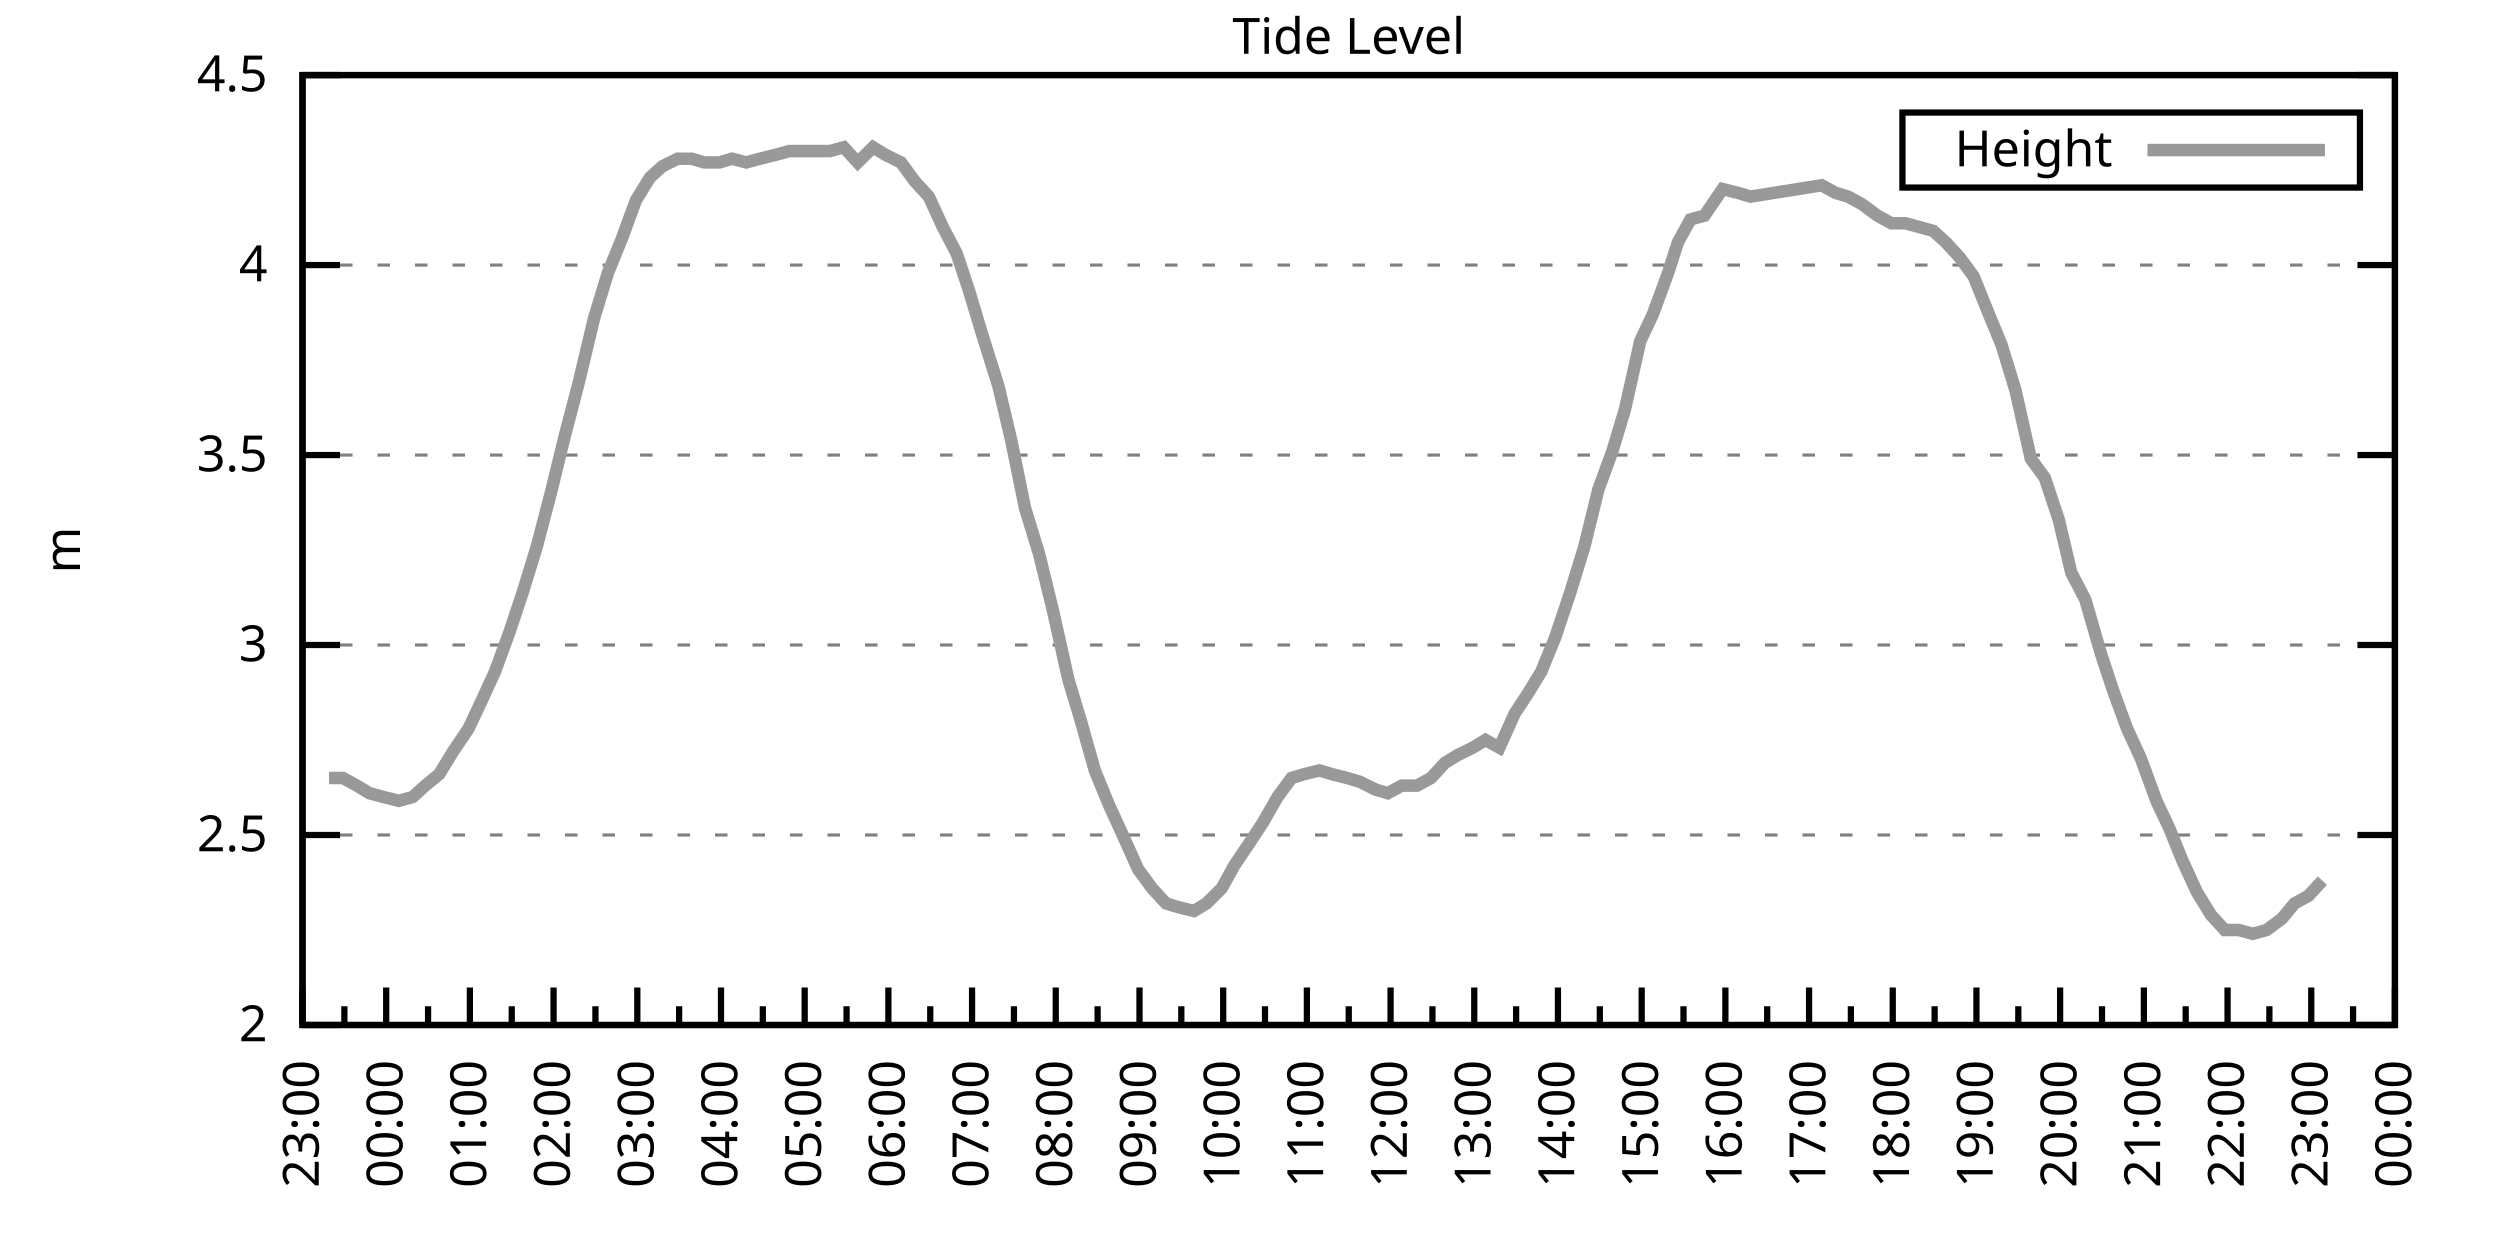
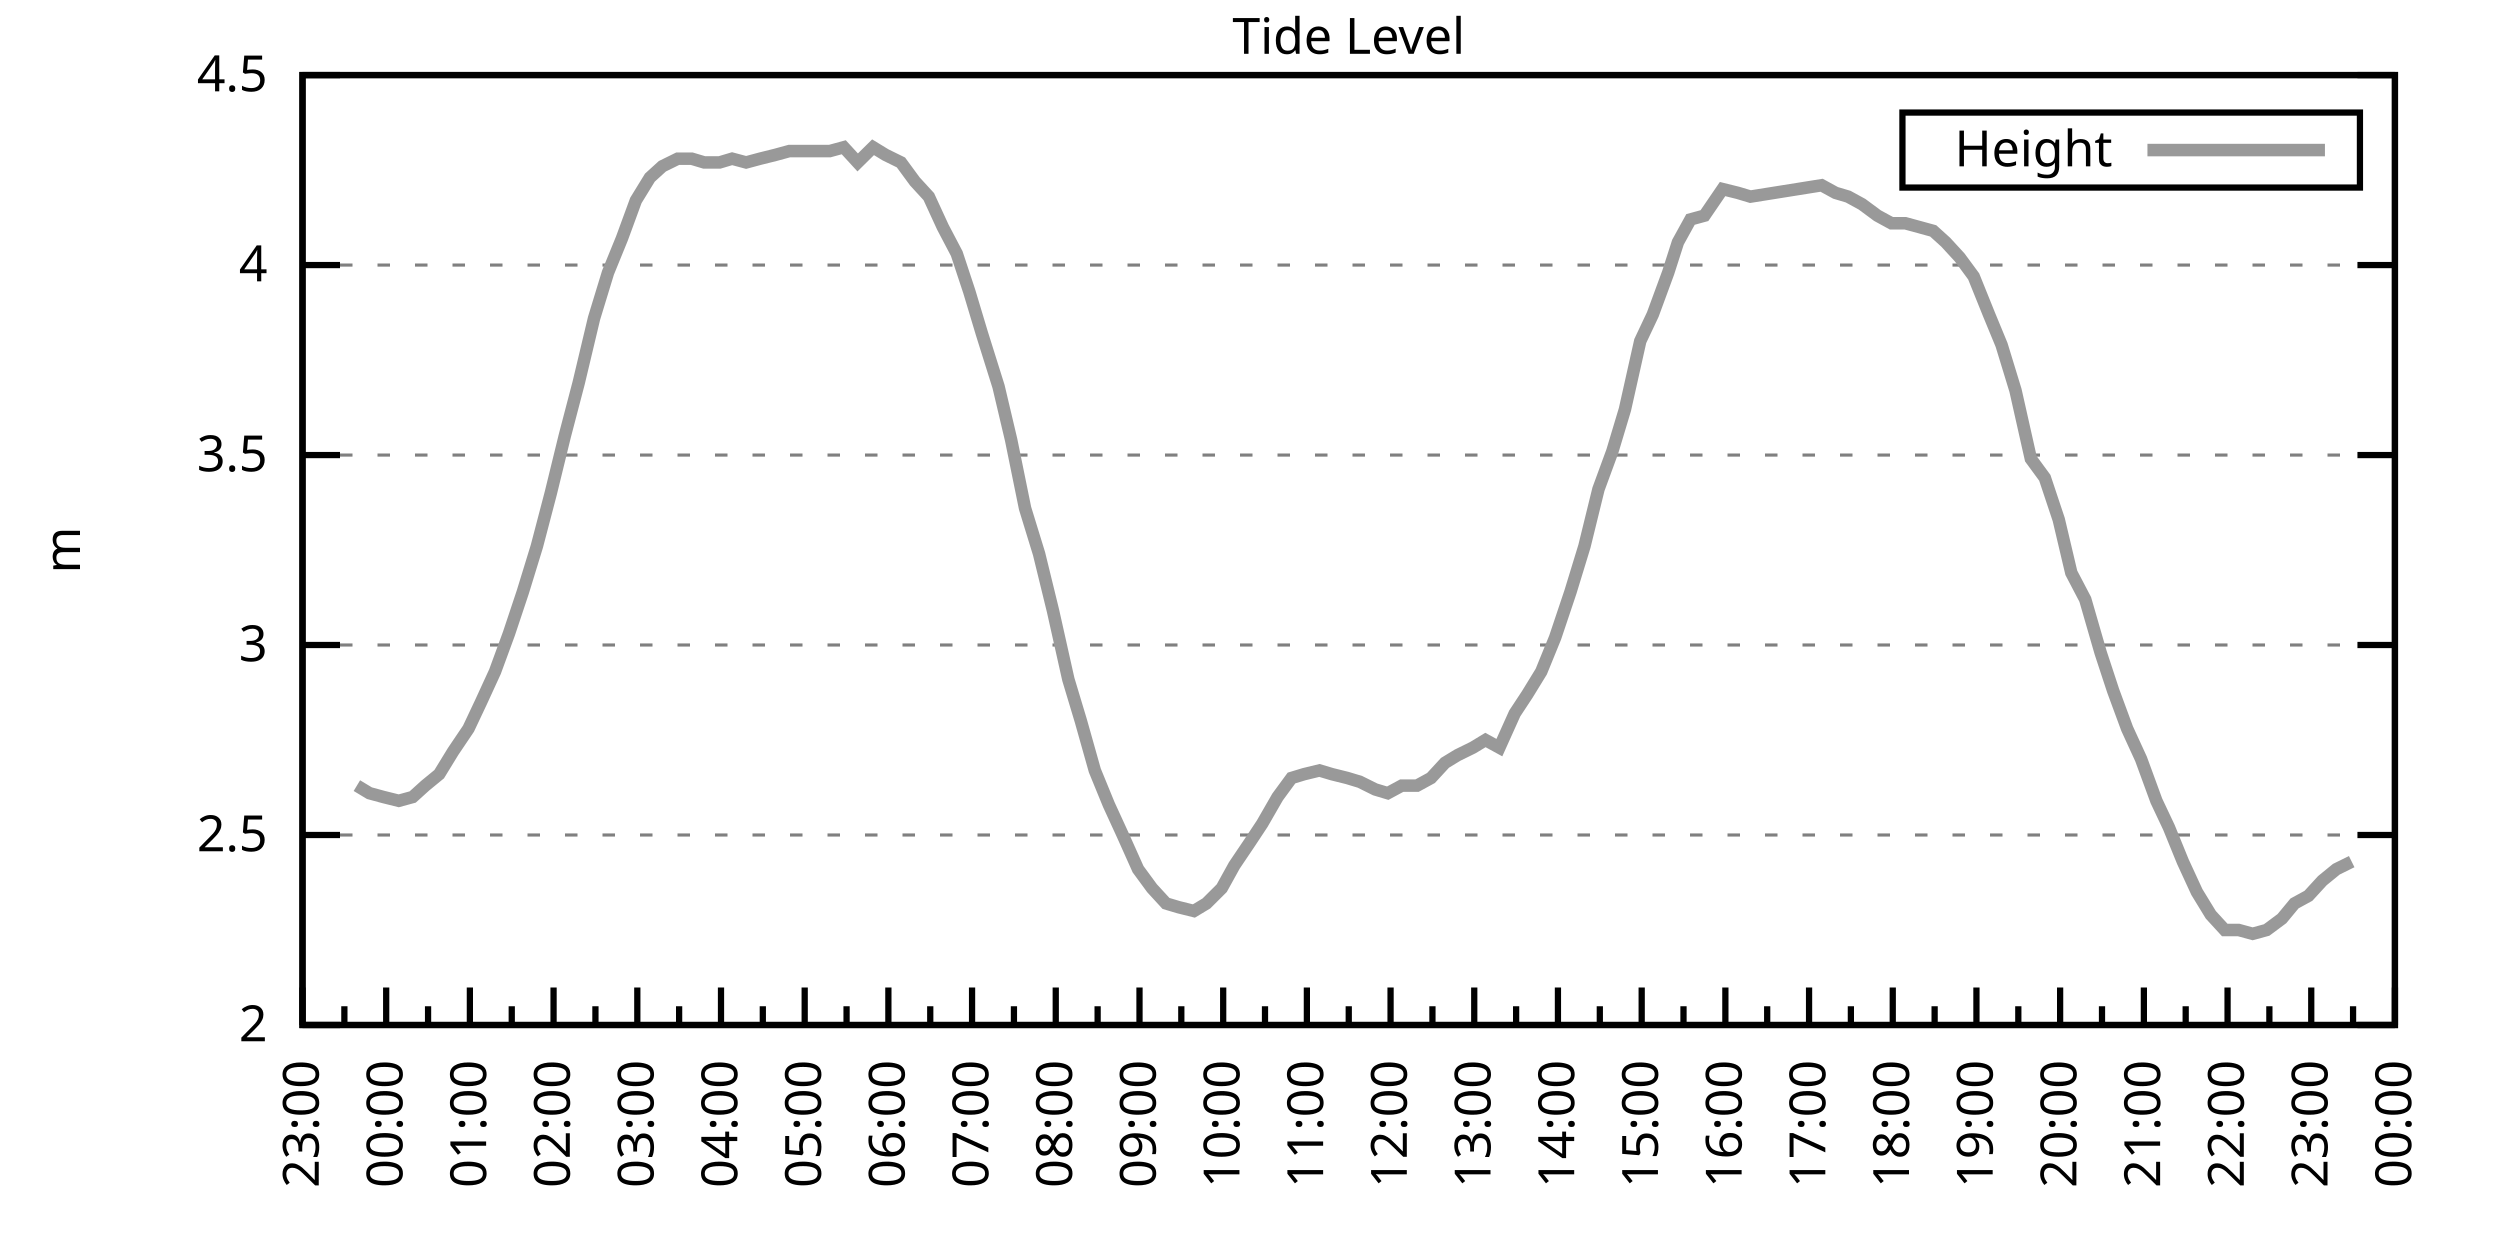
<svg xmlns="http://www.w3.org/2000/svg" xmlns:xlink="http://www.w3.org/1999/xlink" width="400" height="200" viewBox="0 0 400 200">
  <g id="gnuplot_canvas">
    <rect x="0" y="0" width="400" height="200" fill="none" />
    <defs>
      <circle id="gpDot" r="0.5" stroke-width="0.5" stroke="currentColor" />
      <path id="gpPt0" stroke-width="0.333" stroke="currentColor" d="M-1,0 h2 M0,-1 v2" />
      <path id="gpPt1" stroke-width="0.333" stroke="currentColor" d="M-1,-1 L1,1 M1,-1 L-1,1" />
      <path id="gpPt2" stroke-width="0.333" stroke="currentColor" d="M-1,0 L1,0 M0,-1 L0,1 M-1,-1 L1,1 M-1,1 L1,-1" />
      <rect id="gpPt3" stroke-width="0.333" stroke="currentColor" x="-1" y="-1" width="2" height="2" />
      <rect id="gpPt4" stroke-width="0.333" stroke="currentColor" fill="currentColor" x="-1" y="-1" width="2" height="2" />
      <circle id="gpPt5" stroke-width="0.333" stroke="currentColor" cx="0" cy="0" r="1" />
      <use xlink:href="#gpPt5" id="gpPt6" fill="currentColor" stroke="none" />
      <path id="gpPt7" stroke-width="0.333" stroke="currentColor" d="M0,-1.33 L-1.33,0.67 L1.33,0.67 z" />
      <use xlink:href="#gpPt7" id="gpPt8" fill="currentColor" stroke="none" />
      <use xlink:href="#gpPt7" id="gpPt9" stroke="currentColor" transform="rotate(180)" />
      <use xlink:href="#gpPt9" id="gpPt10" fill="currentColor" stroke="none" />
      <use xlink:href="#gpPt3" id="gpPt11" stroke="currentColor" transform="rotate(45)" />
      <use xlink:href="#gpPt11" id="gpPt12" fill="currentColor" stroke="none" />
      <path id="gpPt13" stroke-width="0.333" stroke="currentColor" d="M0,1.330 L1.265,0.411 L0.782,-1.067 L-0.782,-1.076 L-1.265,0.411 z" />
      <use xlink:href="#gpPt13" id="gpPt14" fill="currentColor" stroke="none" />
      <filter id="textbox" filterUnits="objectBoundingBox" x="0" y="0" height="1" width="1">
        <feFlood flood-color="white" flood-opacity="1" result="bgnd" />
        <feComposite in="SourceGraphic" in2="bgnd" operator="atop" />
      </filter>
      <filter id="greybox" filterUnits="objectBoundingBox" x="0" y="0" height="1" width="1">
        <feFlood flood-color="lightgrey" flood-opacity="1" result="grey" />
        <feComposite in="SourceGraphic" in2="grey" operator="atop" />
      </filter>
    </defs>
    <g fill="none" color="white" stroke="currentColor" stroke-width="1.00" stroke-linecap="butt" stroke-linejoin="miter">
</g>
    <g fill="none" color="black" stroke="currentColor" stroke-width="1.00" stroke-linecap="butt" stroke-linejoin="miter">
      <g stroke="none" shape-rendering="crispEdges">
        <polygon fill="rgb(255, 255, 255)" points="48.40,164.00 383.18,164.00 383.18,12.02 48.40,12.02 " />
      </g>
    </g>
    <g fill="none" color="black" stroke="currentColor" stroke-width="1.00" stroke-linecap="butt" stroke-linejoin="miter">
</g>
    <g fill="none" color="black" stroke="black" stroke-width="0.50" stroke-linecap="butt" stroke-linejoin="miter">
</g>
    <g fill="none" color="gray" stroke="currentColor" stroke-width="0.50" stroke-linecap="butt" stroke-linejoin="miter">
      <path stroke="gray" stroke-dasharray="2,4" class="gridline" d="M48.40,164.00 L383.19,164.00  " />
    </g>
    <g fill="none" color="gray" stroke="gray" stroke-width="1.00" stroke-linecap="butt" stroke-linejoin="miter">
</g>
    <g fill="none" color="black" stroke="currentColor" stroke-width="1.00" stroke-linecap="butt" stroke-linejoin="miter">
      <path stroke="black" d="M48.40,164.00 L54.40,164.00 M383.19,164.00 L377.19,164.00  " />
      <g transform="translate(42.80,166.60)" stroke="none" fill="black" font-family="Sans" font-size="8.00" text-anchor="end">
        <text>
          <tspan font-family="Sans"> 2</tspan>
        </text>
      </g>
    </g>
    <g fill="none" color="black" stroke="currentColor" stroke-width="1.00" stroke-linecap="butt" stroke-linejoin="miter">
</g>
    <g fill="none" color="black" stroke="black" stroke-width="0.50" stroke-linecap="butt" stroke-linejoin="miter">
</g>
    <g fill="none" color="gray" stroke="currentColor" stroke-width="0.50" stroke-linecap="butt" stroke-linejoin="miter">
      <path stroke="gray" stroke-dasharray="2,4" class="gridline" d="M48.40,133.60 L383.19,133.60  " />
    </g>
    <g fill="none" color="gray" stroke="gray" stroke-width="1.00" stroke-linecap="butt" stroke-linejoin="miter">
</g>
    <g fill="none" color="black" stroke="currentColor" stroke-width="1.00" stroke-linecap="butt" stroke-linejoin="miter">
      <path stroke="black" d="M48.40,133.60 L54.40,133.60 M383.19,133.60 L377.19,133.60  " />
      <g transform="translate(42.80,136.20)" stroke="none" fill="black" font-family="Sans" font-size="8.00" text-anchor="end">
        <text>
          <tspan font-family="Sans"> 2.5</tspan>
        </text>
      </g>
    </g>
    <g fill="none" color="black" stroke="currentColor" stroke-width="1.00" stroke-linecap="butt" stroke-linejoin="miter">
</g>
    <g fill="none" color="black" stroke="black" stroke-width="0.50" stroke-linecap="butt" stroke-linejoin="miter">
</g>
    <g fill="none" color="gray" stroke="currentColor" stroke-width="0.50" stroke-linecap="butt" stroke-linejoin="miter">
      <path stroke="gray" stroke-dasharray="2,4" class="gridline" d="M48.40,103.20 L383.19,103.20  " />
    </g>
    <g fill="none" color="gray" stroke="gray" stroke-width="1.00" stroke-linecap="butt" stroke-linejoin="miter">
</g>
    <g fill="none" color="black" stroke="currentColor" stroke-width="1.00" stroke-linecap="butt" stroke-linejoin="miter">
      <path stroke="black" d="M48.40,103.20 L54.40,103.20 M383.19,103.20 L377.19,103.20  " />
      <g transform="translate(42.80,105.80)" stroke="none" fill="black" font-family="Sans" font-size="8.00" text-anchor="end">
        <text>
          <tspan font-family="Sans"> 3</tspan>
        </text>
      </g>
    </g>
    <g fill="none" color="black" stroke="currentColor" stroke-width="1.00" stroke-linecap="butt" stroke-linejoin="miter">
</g>
    <g fill="none" color="black" stroke="black" stroke-width="0.50" stroke-linecap="butt" stroke-linejoin="miter">
</g>
    <g fill="none" color="gray" stroke="currentColor" stroke-width="0.50" stroke-linecap="butt" stroke-linejoin="miter">
      <path stroke="gray" stroke-dasharray="2,4" class="gridline" d="M48.40,72.81 L383.19,72.81  " />
    </g>
    <g fill="none" color="gray" stroke="gray" stroke-width="1.00" stroke-linecap="butt" stroke-linejoin="miter">
</g>
    <g fill="none" color="black" stroke="currentColor" stroke-width="1.00" stroke-linecap="butt" stroke-linejoin="miter">
      <path stroke="black" d="M48.40,72.81 L54.40,72.81 M383.19,72.81 L377.19,72.81  " />
      <g transform="translate(42.80,75.41)" stroke="none" fill="black" font-family="Sans" font-size="8.00" text-anchor="end">
        <text>
          <tspan font-family="Sans"> 3.5</tspan>
        </text>
      </g>
    </g>
    <g fill="none" color="black" stroke="currentColor" stroke-width="1.00" stroke-linecap="butt" stroke-linejoin="miter">
</g>
    <g fill="none" color="black" stroke="black" stroke-width="0.50" stroke-linecap="butt" stroke-linejoin="miter">
</g>
    <g fill="none" color="gray" stroke="currentColor" stroke-width="0.50" stroke-linecap="butt" stroke-linejoin="miter">
      <path stroke="gray" stroke-dasharray="2,4" class="gridline" d="M48.40,42.41 L383.19,42.41  " />
    </g>
    <g fill="none" color="gray" stroke="gray" stroke-width="1.00" stroke-linecap="butt" stroke-linejoin="miter">
</g>
    <g fill="none" color="black" stroke="currentColor" stroke-width="1.00" stroke-linecap="butt" stroke-linejoin="miter">
      <path stroke="black" d="M48.40,42.41 L54.40,42.41 M383.19,42.41 L377.19,42.41  " />
      <g transform="translate(42.80,45.01)" stroke="none" fill="black" font-family="Sans" font-size="8.00" text-anchor="end">
        <text>
          <tspan font-family="Sans"> 4</tspan>
        </text>
      </g>
    </g>
    <g fill="none" color="black" stroke="currentColor" stroke-width="1.00" stroke-linecap="butt" stroke-linejoin="miter">
</g>
    <g fill="none" color="black" stroke="black" stroke-width="0.50" stroke-linecap="butt" stroke-linejoin="miter">
</g>
    <g fill="none" color="gray" stroke="currentColor" stroke-width="0.50" stroke-linecap="butt" stroke-linejoin="miter">
      <path stroke="gray" stroke-dasharray="2,4" class="gridline" d="M48.40,12.01 L383.19,12.01  " />
    </g>
    <g fill="none" color="gray" stroke="gray" stroke-width="1.00" stroke-linecap="butt" stroke-linejoin="miter">
</g>
    <g fill="none" color="black" stroke="currentColor" stroke-width="1.00" stroke-linecap="butt" stroke-linejoin="miter">
      <path stroke="black" d="M48.40,12.01 L54.40,12.01 M383.19,12.01 L377.19,12.01  " />
      <g transform="translate(42.80,14.61)" stroke="none" fill="black" font-family="Sans" font-size="8.00" text-anchor="end">
        <text>
          <tspan font-family="Sans"> 4.5</tspan>
        </text>
      </g>
    </g>
    <g fill="none" color="black" stroke="currentColor" stroke-width="1.00" stroke-linecap="butt" stroke-linejoin="miter">
      <path stroke="black" d="M48.40,164.00 L48.40,158.00  " />
      <g transform="translate(51.00,169.60) rotate(270)" stroke="none" fill="black" font-family="Sans" font-size="8.00" text-anchor="end">
        <text>
          <tspan font-family="Sans">23:00</tspan>
        </text>
      </g>
    </g>
    <g fill="none" color="black" stroke="currentColor" stroke-width="1.00" stroke-linecap="butt" stroke-linejoin="miter">
      <path stroke="black" d="M55.10,164.00 L55.10,161.00 M61.79,164.00 L61.79,158.00  " />
      <g transform="translate(64.39,169.60) rotate(270)" stroke="none" fill="black" font-family="Sans" font-size="8.00" text-anchor="end">
        <text>
          <tspan font-family="Sans">00:00</tspan>
        </text>
      </g>
    </g>
    <g fill="none" color="black" stroke="currentColor" stroke-width="1.00" stroke-linecap="butt" stroke-linejoin="miter">
      <path stroke="black" d="M68.49,164.00 L68.49,161.00 M75.18,164.00 L75.18,158.00  " />
      <g transform="translate(77.78,169.60) rotate(270)" stroke="none" fill="black" font-family="Sans" font-size="8.00" text-anchor="end">
        <text>
          <tspan font-family="Sans">01:00</tspan>
        </text>
      </g>
    </g>
    <g fill="none" color="black" stroke="currentColor" stroke-width="1.00" stroke-linecap="butt" stroke-linejoin="miter">
      <path stroke="black" d="M81.88,164.00 L81.88,161.00 M88.57,164.00 L88.57,158.00  " />
      <g transform="translate(91.17,169.60) rotate(270)" stroke="none" fill="black" font-family="Sans" font-size="8.00" text-anchor="end">
        <text>
          <tspan font-family="Sans">02:00</tspan>
        </text>
      </g>
    </g>
    <g fill="none" color="black" stroke="currentColor" stroke-width="1.00" stroke-linecap="butt" stroke-linejoin="miter">
      <path stroke="black" d="M95.27,164.00 L95.27,161.00 M101.97,164.00 L101.97,158.00  " />
      <g transform="translate(104.57,169.60) rotate(270)" stroke="none" fill="black" font-family="Sans" font-size="8.00" text-anchor="end">
        <text>
          <tspan font-family="Sans">03:00</tspan>
        </text>
      </g>
    </g>
    <g fill="none" color="black" stroke="currentColor" stroke-width="1.00" stroke-linecap="butt" stroke-linejoin="miter">
      <path stroke="black" d="M108.66,164.00 L108.66,161.00 M115.36,164.00 L115.36,158.00  " />
      <g transform="translate(117.96,169.60) rotate(270)" stroke="none" fill="black" font-family="Sans" font-size="8.00" text-anchor="end">
        <text>
          <tspan font-family="Sans">04:00</tspan>
        </text>
      </g>
    </g>
    <g fill="none" color="black" stroke="currentColor" stroke-width="1.00" stroke-linecap="butt" stroke-linejoin="miter">
      <path stroke="black" d="M122.05,164.00 L122.05,161.00 M128.75,164.00 L128.75,158.00  " />
      <g transform="translate(131.35,169.60) rotate(270)" stroke="none" fill="black" font-family="Sans" font-size="8.00" text-anchor="end">
        <text>
          <tspan font-family="Sans">05:00</tspan>
        </text>
      </g>
    </g>
    <g fill="none" color="black" stroke="currentColor" stroke-width="1.00" stroke-linecap="butt" stroke-linejoin="miter">
      <path stroke="black" d="M135.45,164.00 L135.45,161.00 M142.14,164.00 L142.14,158.00  " />
      <g transform="translate(144.74,169.60) rotate(270)" stroke="none" fill="black" font-family="Sans" font-size="8.00" text-anchor="end">
        <text>
          <tspan font-family="Sans">06:00</tspan>
        </text>
      </g>
    </g>
    <g fill="none" color="black" stroke="currentColor" stroke-width="1.00" stroke-linecap="butt" stroke-linejoin="miter">
      <path stroke="black" d="M148.84,164.00 L148.84,161.00 M155.53,164.00 L155.53,158.00  " />
      <g transform="translate(158.13,169.60) rotate(270)" stroke="none" fill="black" font-family="Sans" font-size="8.00" text-anchor="end">
        <text>
          <tspan font-family="Sans">07:00</tspan>
        </text>
      </g>
    </g>
    <g fill="none" color="black" stroke="currentColor" stroke-width="1.00" stroke-linecap="butt" stroke-linejoin="miter">
      <path stroke="black" d="M162.23,164.00 L162.23,161.00 M168.92,164.00 L168.92,158.00  " />
      <g transform="translate(171.52,169.60) rotate(270)" stroke="none" fill="black" font-family="Sans" font-size="8.00" text-anchor="end">
        <text>
          <tspan font-family="Sans">08:00</tspan>
        </text>
      </g>
    </g>
    <g fill="none" color="black" stroke="currentColor" stroke-width="1.00" stroke-linecap="butt" stroke-linejoin="miter">
      <path stroke="black" d="M175.62,164.00 L175.62,161.00 M182.32,164.00 L182.32,158.00  " />
      <g transform="translate(184.92,169.60) rotate(270)" stroke="none" fill="black" font-family="Sans" font-size="8.00" text-anchor="end">
        <text>
          <tspan font-family="Sans">09:00</tspan>
        </text>
      </g>
    </g>
    <g fill="none" color="black" stroke="currentColor" stroke-width="1.00" stroke-linecap="butt" stroke-linejoin="miter">
      <path stroke="black" d="M189.01,164.00 L189.01,161.00 M195.71,164.00 L195.71,158.00  " />
      <g transform="translate(198.31,169.60) rotate(270)" stroke="none" fill="black" font-family="Sans" font-size="8.00" text-anchor="end">
        <text>
          <tspan font-family="Sans">10:00</tspan>
        </text>
      </g>
    </g>
    <g fill="none" color="black" stroke="currentColor" stroke-width="1.00" stroke-linecap="butt" stroke-linejoin="miter">
      <path stroke="black" d="M202.40,164.00 L202.40,161.00 M209.10,164.00 L209.10,158.00  " />
      <g transform="translate(211.70,169.60) rotate(270)" stroke="none" fill="black" font-family="Sans" font-size="8.00" text-anchor="end">
        <text>
          <tspan font-family="Sans">11:00</tspan>
        </text>
      </g>
    </g>
    <g fill="none" color="black" stroke="currentColor" stroke-width="1.00" stroke-linecap="butt" stroke-linejoin="miter">
      <path stroke="black" d="M215.80,164.00 L215.80,161.00 M222.49,164.00 L222.49,158.00  " />
      <g transform="translate(225.09,169.60) rotate(270)" stroke="none" fill="black" font-family="Sans" font-size="8.00" text-anchor="end">
        <text>
          <tspan font-family="Sans">12:00</tspan>
        </text>
      </g>
    </g>
    <g fill="none" color="black" stroke="currentColor" stroke-width="1.00" stroke-linecap="butt" stroke-linejoin="miter">
      <path stroke="black" d="M229.19,164.00 L229.19,161.00 M235.88,164.00 L235.88,158.00  " />
      <g transform="translate(238.48,169.60) rotate(270)" stroke="none" fill="black" font-family="Sans" font-size="8.00" text-anchor="end">
        <text>
          <tspan font-family="Sans">13:00</tspan>
        </text>
      </g>
    </g>
    <g fill="none" color="black" stroke="currentColor" stroke-width="1.00" stroke-linecap="butt" stroke-linejoin="miter">
      <path stroke="black" d="M242.58,164.00 L242.58,161.00 M249.27,164.00 L249.27,158.00  " />
      <g transform="translate(251.87,169.60) rotate(270)" stroke="none" fill="black" font-family="Sans" font-size="8.00" text-anchor="end">
        <text>
          <tspan font-family="Sans">14:00</tspan>
        </text>
      </g>
    </g>
    <g fill="none" color="black" stroke="currentColor" stroke-width="1.00" stroke-linecap="butt" stroke-linejoin="miter">
      <path stroke="black" d="M255.97,164.00 L255.97,161.00 M262.67,164.00 L262.67,158.00  " />
      <g transform="translate(265.27,169.60) rotate(270)" stroke="none" fill="black" font-family="Sans" font-size="8.00" text-anchor="end">
        <text>
          <tspan font-family="Sans">15:00</tspan>
        </text>
      </g>
    </g>
    <g fill="none" color="black" stroke="currentColor" stroke-width="1.00" stroke-linecap="butt" stroke-linejoin="miter">
      <path stroke="black" d="M269.36,164.00 L269.36,161.00 M276.06,164.00 L276.06,158.00  " />
      <g transform="translate(278.66,169.60) rotate(270)" stroke="none" fill="black" font-family="Sans" font-size="8.00" text-anchor="end">
        <text>
          <tspan font-family="Sans">16:00</tspan>
        </text>
      </g>
    </g>
    <g fill="none" color="black" stroke="currentColor" stroke-width="1.00" stroke-linecap="butt" stroke-linejoin="miter">
      <path stroke="black" d="M282.75,164.00 L282.75,161.00 M289.45,164.00 L289.45,158.00  " />
      <g transform="translate(292.05,169.60) rotate(270)" stroke="none" fill="black" font-family="Sans" font-size="8.00" text-anchor="end">
        <text>
          <tspan font-family="Sans">17:00</tspan>
        </text>
      </g>
    </g>
    <g fill="none" color="black" stroke="currentColor" stroke-width="1.00" stroke-linecap="butt" stroke-linejoin="miter">
      <path stroke="black" d="M296.14,164.00 L296.14,161.00 M302.84,164.00 L302.84,158.00  " />
      <g transform="translate(305.44,169.60) rotate(270)" stroke="none" fill="black" font-family="Sans" font-size="8.00" text-anchor="end">
        <text>
          <tspan font-family="Sans">18:00</tspan>
        </text>
      </g>
    </g>
    <g fill="none" color="black" stroke="currentColor" stroke-width="1.00" stroke-linecap="butt" stroke-linejoin="miter">
      <path stroke="black" d="M309.54,164.00 L309.54,161.00 M316.23,164.00 L316.23,158.00  " />
      <g transform="translate(318.83,169.60) rotate(270)" stroke="none" fill="black" font-family="Sans" font-size="8.00" text-anchor="end">
        <text>
          <tspan font-family="Sans">19:00</tspan>
        </text>
      </g>
    </g>
    <g fill="none" color="black" stroke="currentColor" stroke-width="1.00" stroke-linecap="butt" stroke-linejoin="miter">
      <path stroke="black" d="M322.93,164.00 L322.93,161.00 M329.62,164.00 L329.62,158.00  " />
      <g transform="translate(332.22,169.60) rotate(270)" stroke="none" fill="black" font-family="Sans" font-size="8.00" text-anchor="end">
        <text>
          <tspan font-family="Sans">20:00</tspan>
        </text>
      </g>
    </g>
    <g fill="none" color="black" stroke="currentColor" stroke-width="1.00" stroke-linecap="butt" stroke-linejoin="miter">
      <path stroke="black" d="M336.32,164.00 L336.32,161.00 M343.02,164.00 L343.02,158.00  " />
      <g transform="translate(345.62,169.60) rotate(270)" stroke="none" fill="black" font-family="Sans" font-size="8.00" text-anchor="end">
        <text>
          <tspan font-family="Sans">21:00</tspan>
        </text>
      </g>
    </g>
    <g fill="none" color="black" stroke="currentColor" stroke-width="1.00" stroke-linecap="butt" stroke-linejoin="miter">
      <path stroke="black" d="M349.71,164.00 L349.71,161.00 M356.41,164.00 L356.41,158.00  " />
      <g transform="translate(359.01,169.60) rotate(270)" stroke="none" fill="black" font-family="Sans" font-size="8.00" text-anchor="end">
        <text>
          <tspan font-family="Sans">22:00</tspan>
        </text>
      </g>
    </g>
    <g fill="none" color="black" stroke="currentColor" stroke-width="1.00" stroke-linecap="butt" stroke-linejoin="miter">
      <path stroke="black" d="M363.10,164.00 L363.10,161.00 M369.80,164.00 L369.80,158.00  " />
      <g transform="translate(372.40,169.60) rotate(270)" stroke="none" fill="black" font-family="Sans" font-size="8.00" text-anchor="end">
        <text>
          <tspan font-family="Sans">23:00</tspan>
        </text>
      </g>
    </g>
    <g fill="none" color="black" stroke="currentColor" stroke-width="1.00" stroke-linecap="butt" stroke-linejoin="miter">
      <path stroke="black" d="M376.49,164.00 L376.49,161.00 M383.19,164.00 L383.19,158.00  " />
      <g transform="translate(385.79,169.60) rotate(270)" stroke="none" fill="black" font-family="Sans" font-size="8.00" text-anchor="end">
        <text>
          <tspan font-family="Sans">00:00</tspan>
        </text>
      </g>
    </g>
    <g fill="none" color="black" stroke="currentColor" stroke-width="1.00" stroke-linecap="butt" stroke-linejoin="miter">
</g>
    <g fill="none" color="black" stroke="currentColor" stroke-width="1.00" stroke-linecap="butt" stroke-linejoin="miter">
      <path stroke="black" d="M48.40,12.01 L48.40,164.00 L383.19,164.00 L383.19,12.01 L48.40,12.01 Z  " />
    </g>
    <g fill="none" color="black" stroke="currentColor" stroke-width="1.00" stroke-linecap="butt" stroke-linejoin="miter">
      <g transform="translate(12.80,88.01) rotate(270)" stroke="none" fill="black" font-family="Sans" font-size="8.00" text-anchor="middle">
        <text>
          <tspan font-family="Sans">m</tspan>
        </text>
      </g>
    </g>
    <g fill="none" color="black" stroke="currentColor" stroke-width="1.00" stroke-linecap="butt" stroke-linejoin="miter">
</g>
    <g fill="none" color="black" stroke="currentColor" stroke-width="1.00" stroke-linecap="butt" stroke-linejoin="miter">
      <path stroke="black" d="M304.39,30.01 L304.39,18.01 L377.59,18.01 L377.59,30.01 L304.39,30.01 Z  " />
    </g>
    <g id="Tide_level_plot_1">
      <g fill="none" color="white" stroke="black" stroke-width="2.00" stroke-linecap="butt" stroke-linejoin="miter">
</g>
      <g fill="none" color="black" stroke="currentColor" stroke-width="2.00" stroke-linecap="butt" stroke-linejoin="miter">
        <g transform="translate(337.99,26.61)" stroke="none" fill="black" font-family="Sans" font-size="8.00" text-anchor="end">
          <text>
            <tspan font-family="Sans">Height</tspan>
          </text>
        </g>
      </g>
      <g fill="none" color="black" stroke="currentColor" stroke-width="2.00" stroke-linecap="butt" stroke-linejoin="miter">
-         <path stroke="rgb(153, 153, 153)" d="M343.59,24.01 L371.99,24.01 M52.64,124.48 L54.87,124.48 L57.10,125.70 L59.11,126.91 L61.35,127.52 L63.80,128.13   L66.03,127.52 L68.04,125.70 L70.27,123.87 L72.50,120.23 L74.96,116.58 L76.97,112.32 L79.20,107.46 L81.43,101.38   L83.66,94.69 L85.90,87.40 L88.13,78.89 L90.36,69.77 L92.59,61.25 L95.05,50.92 L97.28,43.62 L99.51,38.15   L101.74,32.07 L103.98,28.42 L105.98,26.60 L108.44,25.39 L110.67,25.39 L112.68,25.99 L115.13,25.99 L117.14,25.39   L119.38,25.99 L121.61,25.39 L124.06,24.78 L126.29,24.17 L128.53,24.17 L130.54,24.17 L132.77,24.17 L135.00,23.56   L137.23,25.99 L139.69,23.56 L141.69,24.78 L144.15,25.99 L146.38,29.03 L148.61,31.46 L150.85,36.33 L153.08,40.58   L155.09,46.66 L157.10,53.35 L159.77,61.86 L161.78,70.37 L164.01,81.32 L166.25,88.61 L168.48,97.73 L170.93,108.68   L172.94,115.36 L175.17,123.27 L177.41,128.74 L179.64,133.60 L182.09,139.07 L184.32,142.11 L186.56,144.55 L188.57,145.15   L191.02,145.76 L193.03,144.55 L195.48,142.11 L197.49,138.47 L199.95,134.82 L201.96,131.78 L204.41,127.52 L206.64,124.48   L208.65,123.87 L211.11,123.27 L213.12,123.87 L215.57,124.48 L217.58,125.09 L220.04,126.31 L222.04,126.91 L224.28,125.70   L226.73,125.70 L228.96,124.48 L231.20,122.05 L233.20,120.83 L235.66,119.62 L237.67,118.40 L239.90,119.62 L242.36,114.15   L244.36,111.11 L246.60,107.46 L248.83,101.99 L251.28,94.69 L253.51,87.40 L255.75,78.28 L257.98,72.20 L259.99,65.51   L262.44,54.57 L264.45,50.31 L266.91,43.62 L268.47,38.76 L270.48,35.11 L272.71,34.50 L275.61,30.25 L278.07,30.86   L280.07,31.46 L291.46,29.64 L293.69,30.86 L295.70,31.46 L297.93,32.68 L300.39,34.50 L302.62,35.72 L304.85,35.72   L307.08,36.33 L309.31,36.94 L311.32,38.76 L313.55,41.19 L315.79,44.23 L318.24,50.31 L320.25,55.18 L322.48,62.47   L324.94,73.41 L327.17,76.45 L329.40,83.14 L331.41,91.65 L333.64,95.91 L336.10,104.42 L338.10,110.50 L340.34,116.58   L342.57,121.44 L345.02,128.13 L347.03,132.39 L349.26,137.86 L351.50,142.72 L353.73,146.37 L355.96,148.80 L358.19,148.80   L360.42,149.41 L362.66,148.80 L365.11,146.98 L367.12,144.55 L369.35,143.33 L371.58,140.90  " />
+         <path stroke="rgb(153, 153, 153)" d="M343.59,24.01 L371.99,24.01 M57.10,125.70 L59.11,126.91 L61.35,127.52 L63.80,128.13 L66.03,127.52 L68.04,125.70   L70.27,123.87 L72.50,120.23 L74.96,116.58 L76.97,112.32 L79.20,107.46 L81.43,101.38 L83.66,94.69 L85.90,87.40   L88.13,78.89 L90.36,69.77 L92.59,61.25 L95.05,50.92 L97.28,43.62 L99.51,38.15 L101.74,32.07 L103.98,28.42   L105.98,26.60 L108.44,25.39 L110.67,25.39 L112.68,25.99 L115.13,25.99 L117.14,25.39 L119.38,25.99 L121.61,25.39   L124.06,24.78 L126.29,24.17 L128.53,24.17 L130.54,24.17 L132.77,24.17 L135.00,23.56 L137.23,25.99 L139.69,23.56   L141.69,24.78 L144.15,25.99 L146.38,29.03 L148.61,31.46 L150.85,36.33 L153.08,40.58 L155.09,46.66 L157.10,53.35   L159.77,61.86 L161.78,70.37 L164.01,81.32 L166.25,88.61 L168.48,97.73 L170.93,108.68 L172.94,115.36 L175.17,123.27   L177.41,128.74 L179.64,133.60 L182.09,139.07 L184.32,142.11 L186.56,144.55 L188.57,145.15 L191.02,145.76 L193.03,144.55   L195.48,142.11 L197.49,138.47 L199.95,134.82 L201.96,131.78 L204.41,127.52 L206.64,124.48 L208.65,123.87 L211.11,123.27   L213.12,123.87 L215.57,124.48 L217.58,125.09 L220.04,126.31 L222.04,126.91 L224.28,125.70 L226.73,125.70 L228.96,124.48   L231.20,122.05 L233.20,120.83 L235.66,119.62 L237.67,118.40 L239.90,119.62 L242.36,114.15 L244.36,111.11 L246.60,107.46   L248.83,101.99 L251.28,94.69 L253.51,87.40 L255.75,78.28 L257.98,72.20 L259.99,65.51 L262.44,54.57 L264.45,50.31   L266.91,43.62 L268.47,38.76 L270.48,35.11 L272.71,34.50 L275.61,30.25 L278.07,30.86 L280.07,31.46 L291.46,29.64   L293.69,30.86 L295.70,31.46 L297.93,32.68 L300.39,34.50 L302.62,35.72 L304.85,35.72 L307.08,36.33 L309.31,36.94   L311.32,38.76 L313.55,41.19 L315.79,44.23 L318.24,50.31 L320.25,55.18 L322.48,62.47 L324.94,73.41 L327.17,76.45   L329.40,83.14 L331.41,91.65 L333.64,95.91 L336.10,104.42 L338.10,110.50 L340.34,116.58 L342.57,121.44 L345.02,128.13   L347.03,132.39 L349.26,137.86 L351.50,142.72 L353.73,146.37 L355.96,148.80 L358.19,148.80 L360.42,149.41 L362.66,148.80   L365.11,146.98 L367.12,144.55 L369.35,143.33 L371.58,140.90 L373.82,139.07 L376.27,137.86  " />
      </g>
    </g>
    <g fill="none" color="black" stroke="currentColor" stroke-width="2.00" stroke-linecap="butt" stroke-linejoin="miter">
</g>
    <g fill="none" color="black" stroke="black" stroke-width="1.00" stroke-linecap="butt" stroke-linejoin="miter">
</g>
    <g fill="none" color="black" stroke="currentColor" stroke-width="1.00" stroke-linecap="butt" stroke-linejoin="miter">
      <path stroke="black" d="M48.40,12.01 L48.40,164.00 L383.19,164.00 L383.19,12.01 L48.40,12.01 Z  " />
    </g>
    <g fill="none" color="black" stroke="currentColor" stroke-width="1.00" stroke-linecap="butt" stroke-linejoin="miter">
      <g transform="translate(215.79,8.61)" stroke="none" fill="black" font-family="Sans" font-size="8.00" text-anchor="middle">
        <text>
          <tspan font-family="Sans">Tide Level</tspan>
        </text>
      </g>
    </g>
    <g fill="none" color="black" stroke="currentColor" stroke-width="1.00" stroke-linecap="butt" stroke-linejoin="miter">
</g>
  </g>
</svg>
